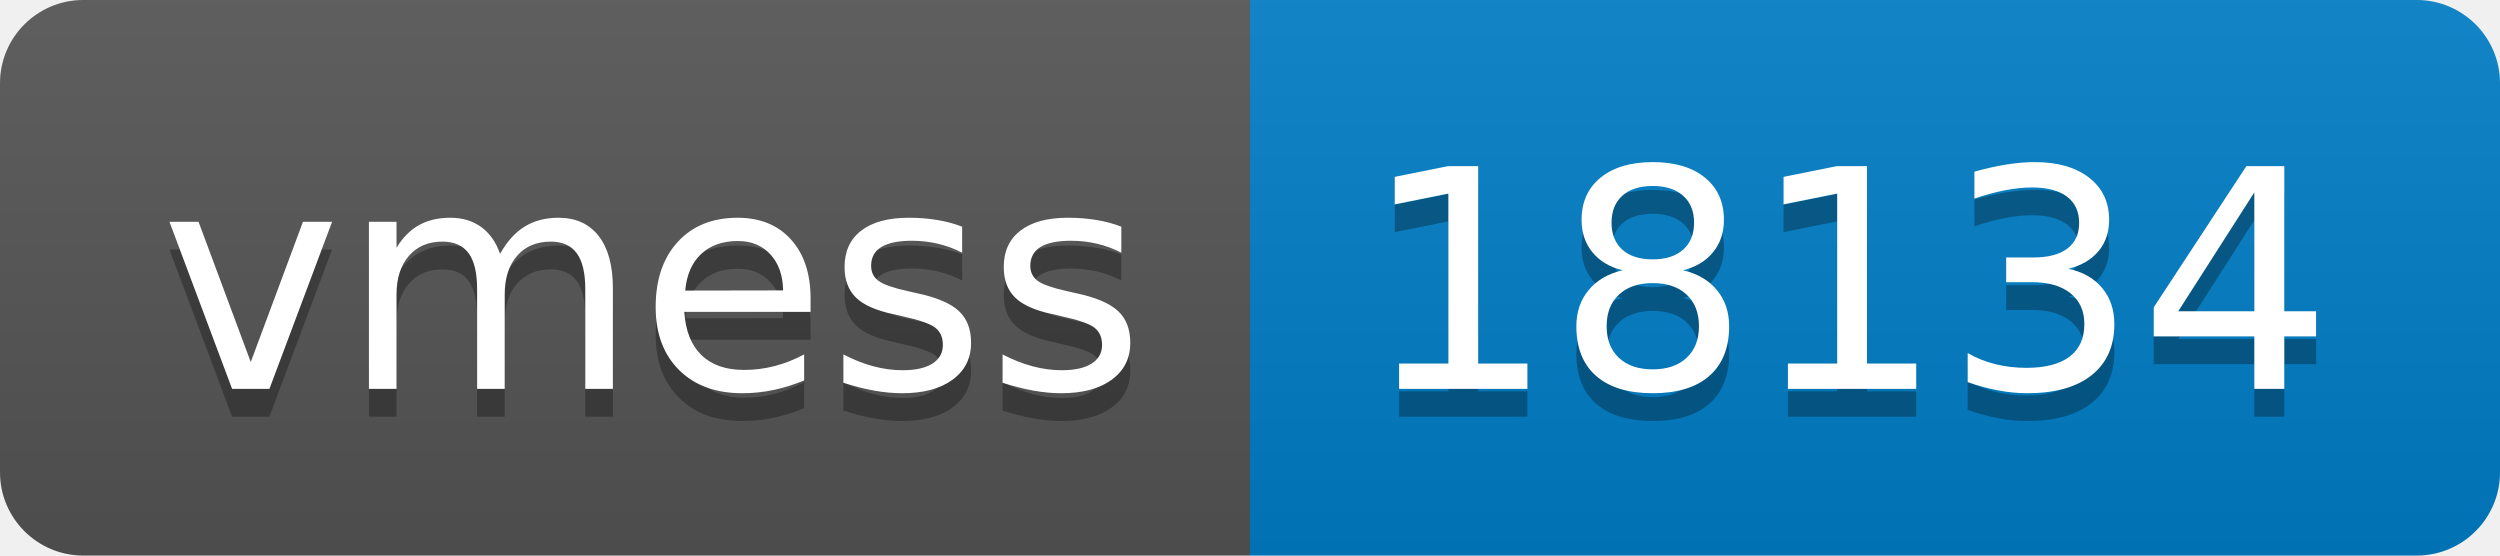
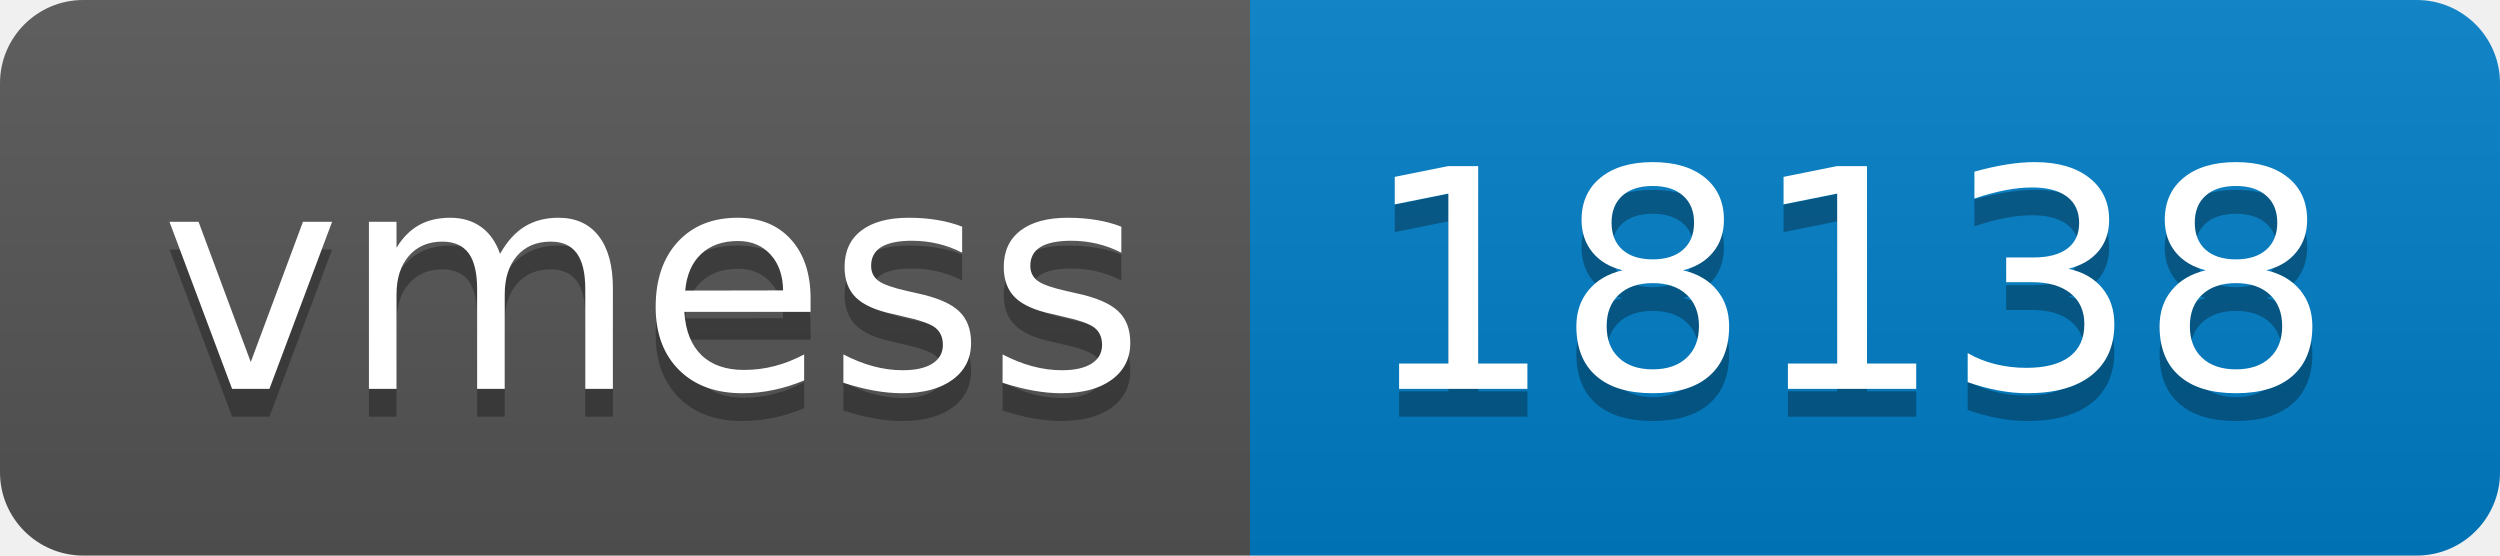
- <svg xmlns="http://www.w3.org/2000/svg" width="90" height="20" role="img" aria-label="vmess: 18134">
+ <svg xmlns="http://www.w3.org/2000/svg" width="90" height="20" role="img" aria-label="vmess: 18138">
  <linearGradient id="s" x2="0" y2="100%">
    <stop offset="0" stop-color="#bbb" stop-opacity=".1" />
    <stop offset="1" stop-opacity=".1" />
  </linearGradient>
  <clipPath id="r">
    <rect width="90" height="20" rx="3" fill="#fff" />
  </clipPath>
  <g clip-path="url(#r)">
    <rect width="45" height="20" fill="#555" />
    <rect x="45" width="45" height="20" fill="#007ec6" />
    <rect width="90" height="20" fill="url(#s)" />
  </g>
  <g fill="#fff" text-anchor="middle" font-family="Verdana,Geneva,DejaVu Sans,sans-serif" text-rendering="geometricPrecision" font-size="110">
    <text aria-hidden="true" x="235" y="150" fill="#010101" fill-opacity=".3" transform="scale(.1)" textLength="350">vmess</text>
    <text x="235" y="140" transform="scale(.1)" fill="#fff" textLength="350">vmess</text>
-     <text aria-hidden="true" x="665" y="150" fill="#010101" fill-opacity=".3" transform="scale(.1)" textLength="350">18134</text>
-     <text x="665" y="140" transform="scale(.1)" fill="#fff" textLength="350">18134</text>
+     <text aria-hidden="true" x="665" y="150" fill="#010101" fill-opacity=".3" transform="scale(.1)" textLength="350">18138</text>
+     <text x="665" y="140" transform="scale(.1)" fill="#fff" textLength="350">18138</text>
  </g>
</svg>
